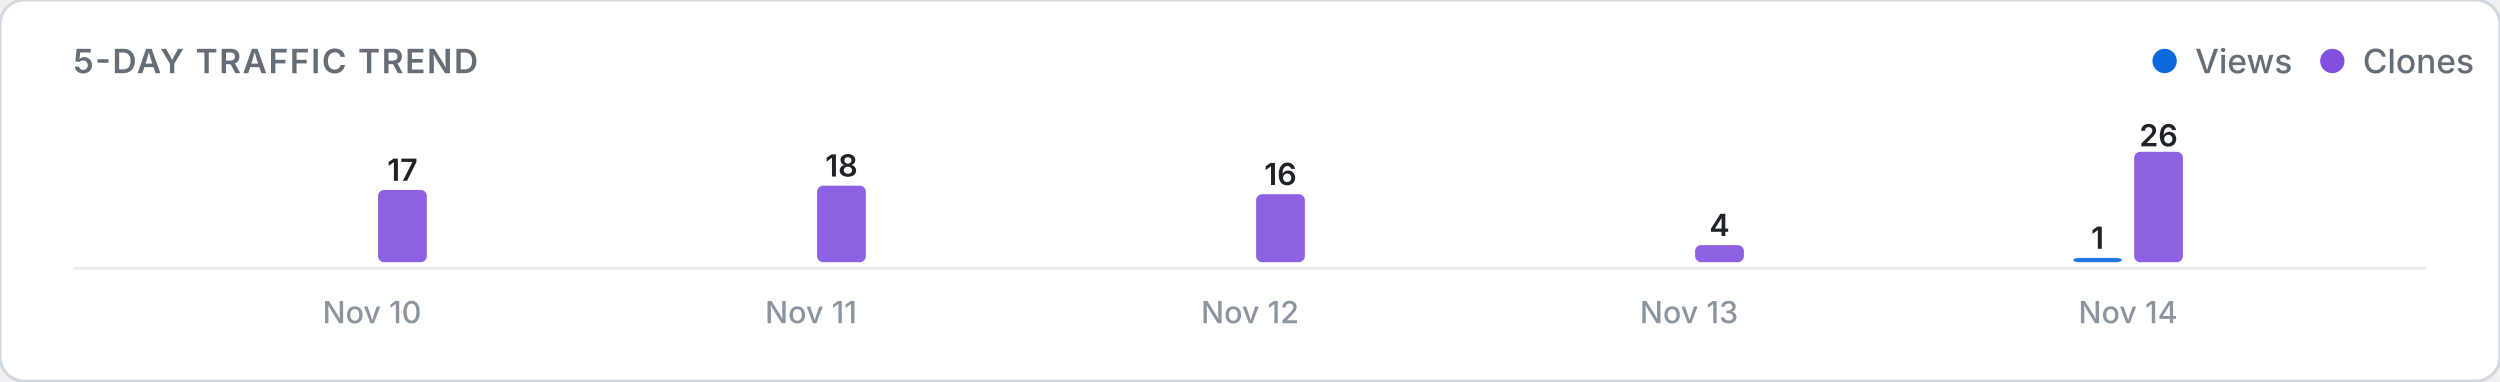
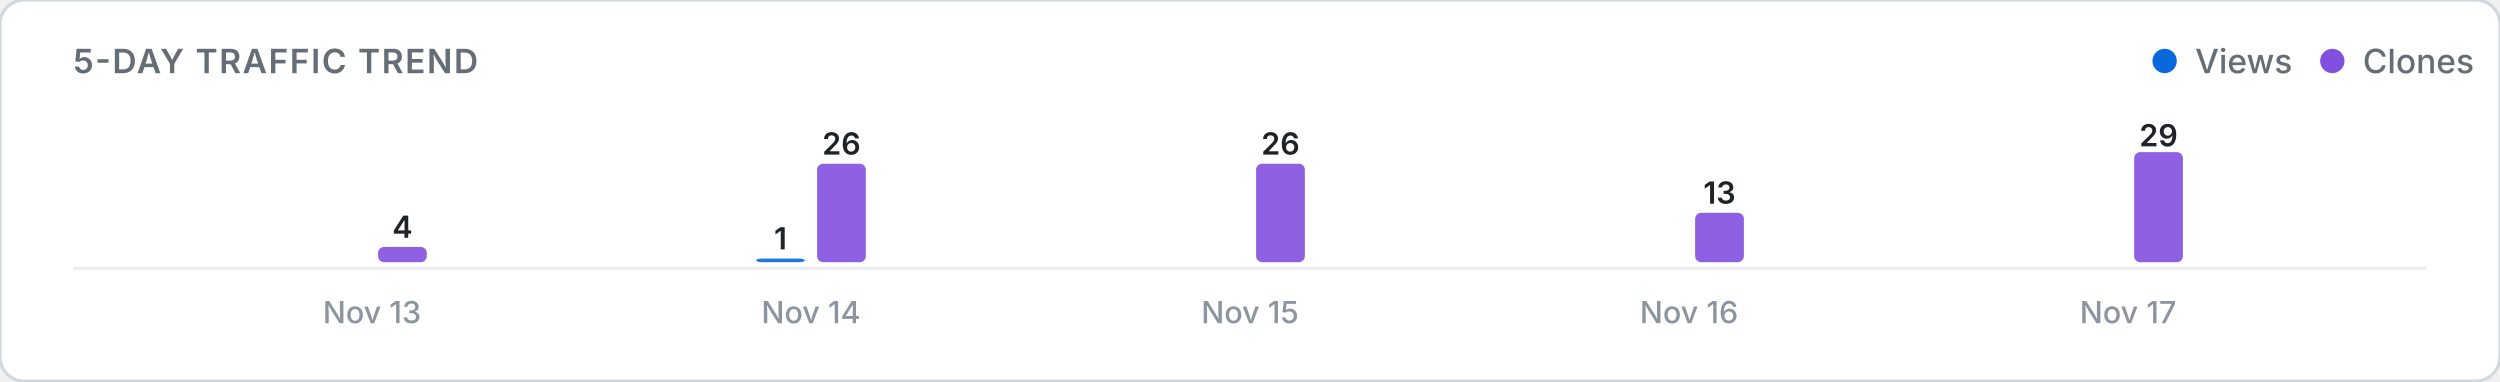
<svg xmlns="http://www.w3.org/2000/svg" viewBox="0 0 820 125" width="100%" height="auto">
  <defs>
    <style>
      .card-bg { fill: #ffffff; stroke: #d0d7de; stroke-width: 1; }
      .title-text { font: 600 11px -apple-system, BlinkMacSystemFont, "Segoe UI", Inter, Roboto, sans-serif; fill: #656d76; letter-spacing: 0.5px; }
      .legend-text { font: 500 11px -apple-system, BlinkMacSystemFont, "Segoe UI", Inter, Roboto, sans-serif; fill: #656d76; }
      .axis-label { font: 500 10px -apple-system, BlinkMacSystemFont, "Segoe UI", Inter, Roboto, sans-serif; fill: #8c959f; }
      .count-label { font: 600 10px -apple-system, BlinkMacSystemFont, "Segoe UI", Inter, Roboto, sans-serif; fill: #1f2328; }
      .empty-text { font: 400 11px -apple-system, BlinkMacSystemFont, "Segoe UI", Inter, Roboto, sans-serif; fill: #8c959f; }
      .baseline { stroke: #eaecef; stroke-width: 1; }
      @media (prefers-color-scheme: dark) {
        .card-bg { fill: #0d1117; stroke: #30363d; }
        .title-text { fill: #8b949e; }
        .legend-text { fill: #8b949e; }
        .axis-label { fill: #6e7681; }
        .count-label { fill: #f0f6fc; }
        .empty-text { fill: #6e7681; }
        .baseline { stroke: #21262d; }
      }
    </style>
  </defs>
  <rect width="820" height="125" rx="8" class="card-bg" />
  <text x="24" y="24" class="title-text">5-DAY TRAFFIC TREND</text>
  <g>
    <circle cx="710" cy="20" r="4" fill="#0969da" />
    <text x="720" y="24" class="legend-text">Views</text>
    <circle cx="765" cy="20" r="4" fill="#8250df" />
    <text x="775" y="24" class="legend-text">Clones</text>
  </g>
  <line x1="24" y1="88" x2="796" y2="88" class="baseline" />
  <g>
    <rect x="104.0" y="86.0" width="16.0" height="0.0" rx="2" fill="#0969da" opacity="0.9" />
-     <rect x="124.0" y="62.3" width="16.0" height="23.7" rx="2" fill="#8250df" opacity="0.9" />
-     <text x="132.0" y="59.3" class="count-label" text-anchor="middle">17</text>
-     <text x="122.0" y="106" class="axis-label" text-anchor="middle">Nov 10</text>
-     <rect x="248.0" y="86.0" width="16.0" height="0.0" rx="2" fill="#0969da" opacity="0.9" />
-     <rect x="268.0" y="60.9" width="16.0" height="25.1" rx="2" fill="#8250df" opacity="0.9" />
-     <text x="276.0" y="57.9" class="count-label" text-anchor="middle">18</text>
-     <text x="266.0" y="106" class="axis-label" text-anchor="middle">Nov 11</text>
+     <rect x="124.0" y="81.0" width="16.0" height="5.0" rx="2" fill="#8250df" opacity="0.9" />
+     <text x="132.0" y="78.0" class="count-label" text-anchor="middle">4</text>
+     <text x="122.0" y="106" class="axis-label" text-anchor="middle">Nov 13</text>
+     <rect x="248.0" y="84.8" width="16.0" height="1.2" rx="2" fill="#0969da" opacity="0.9" />
+     <text x="256.0" y="81.8" class="count-label" text-anchor="middle">1</text>
+     <rect x="268.0" y="53.7" width="16.0" height="32.3" rx="2" fill="#8250df" opacity="0.9" />
+     <text x="276.0" y="50.7" class="count-label" text-anchor="middle">26</text>
+     <text x="266.0" y="106" class="axis-label" text-anchor="middle">Nov 14</text>
    <rect x="392.0" y="86.0" width="16.0" height="0.0" rx="2" fill="#0969da" opacity="0.9" />
-     <rect x="412.0" y="63.7" width="16.0" height="22.3" rx="2" fill="#8250df" opacity="0.9" />
-     <text x="420.0" y="60.7" class="count-label" text-anchor="middle">16</text>
-     <text x="410.0" y="106" class="axis-label" text-anchor="middle">Nov 12</text>
+     <rect x="412.0" y="53.7" width="16.0" height="32.3" rx="2" fill="#8250df" opacity="0.9" />
+     <text x="420.0" y="50.7" class="count-label" text-anchor="middle">26</text>
+     <text x="410.0" y="106" class="axis-label" text-anchor="middle">Nov 15</text>
    <rect x="536.0" y="86.0" width="16.0" height="0.0" rx="2" fill="#0969da" opacity="0.9" />
-     <rect x="556.0" y="80.4" width="16.0" height="5.6" rx="2" fill="#8250df" opacity="0.9" />
-     <text x="564.0" y="77.4" class="count-label" text-anchor="middle">4</text>
-     <text x="554.0" y="106" class="axis-label" text-anchor="middle">Nov 13</text>
-     <rect x="680.0" y="84.6" width="16.0" height="1.4" rx="2" fill="#0969da" opacity="0.9" />
-     <text x="688.0" y="81.6" class="count-label" text-anchor="middle">1</text>
-     <rect x="700.0" y="49.8" width="16.0" height="36.2" rx="2" fill="#8250df" opacity="0.9" />
-     <text x="708.0" y="48.0" class="count-label" text-anchor="middle">26</text>
-     <text x="698.0" y="106" class="axis-label" text-anchor="middle">Nov 14</text>
+     <rect x="556.0" y="69.8" width="16.0" height="16.2" rx="2" fill="#8250df" opacity="0.9" />
+     <text x="564.0" y="66.8" class="count-label" text-anchor="middle">13</text>
+     <text x="554.0" y="106" class="axis-label" text-anchor="middle">Nov 16</text>
+     <rect x="680.0" y="86.0" width="16.0" height="0.0" rx="2" fill="#0969da" opacity="0.9" />
+     <rect x="700.0" y="49.9" width="16.0" height="36.1" rx="2" fill="#8250df" opacity="0.9" />
+     <text x="708.0" y="48.0" class="count-label" text-anchor="middle">29</text>
+     <text x="698.0" y="106" class="axis-label" text-anchor="middle">Nov 17</text>
  </g>
</svg>
